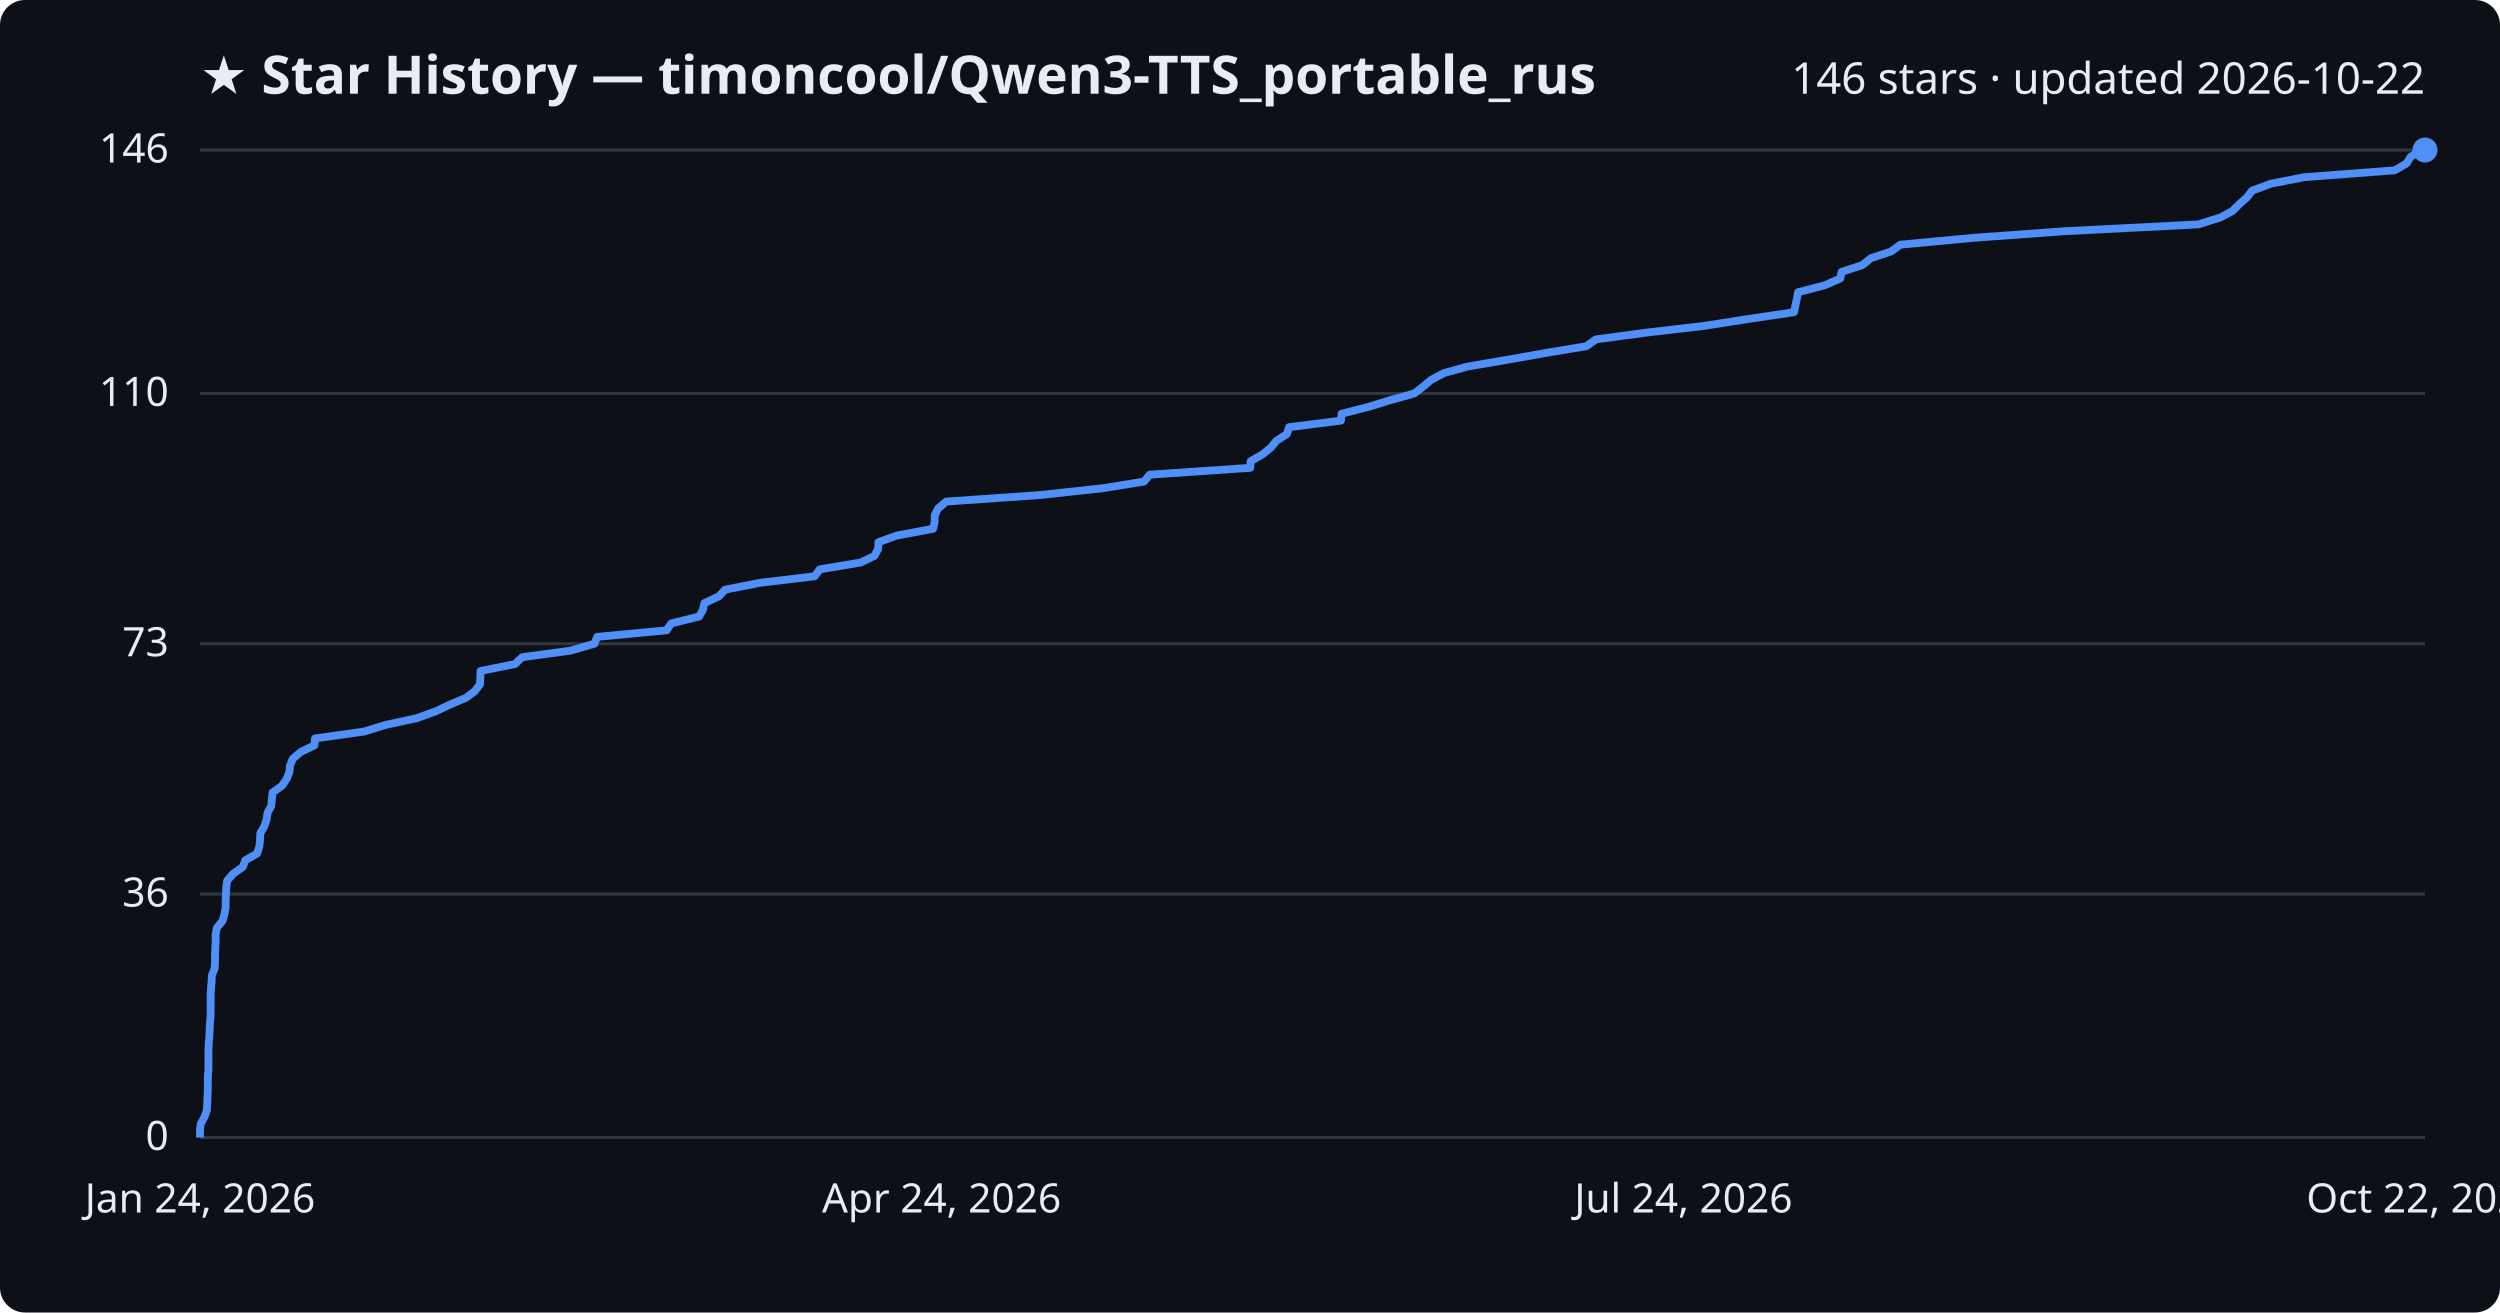
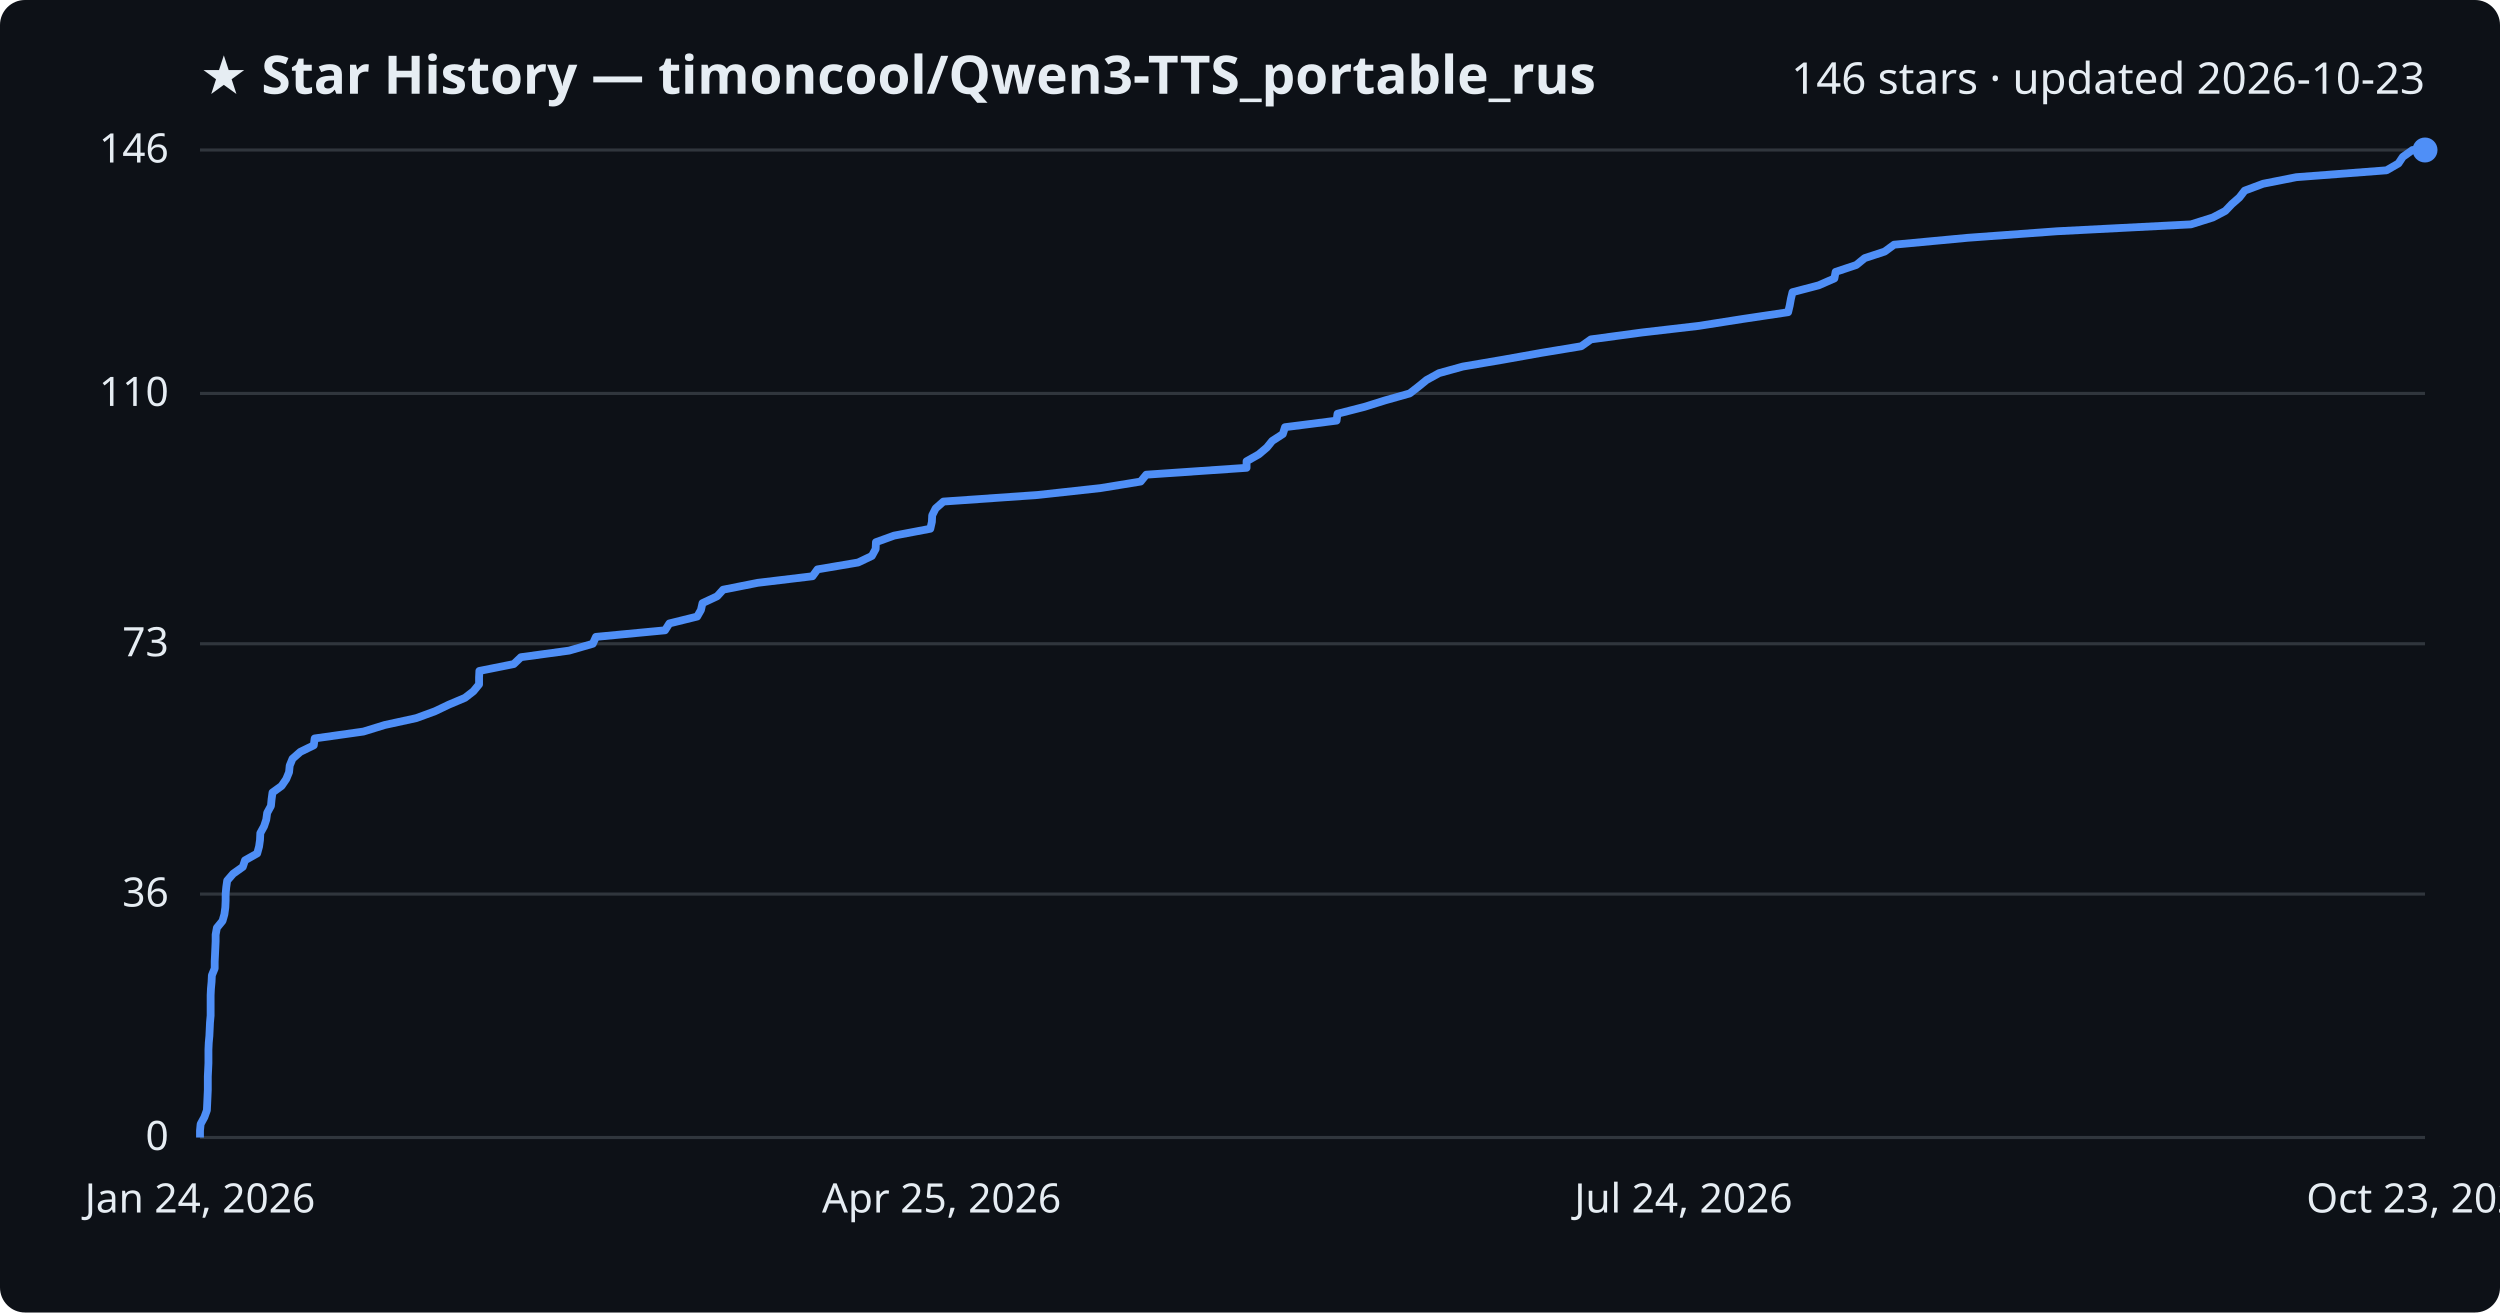
<svg xmlns="http://www.w3.org/2000/svg" viewBox="0 0 800 420" font-family="Segoe UI, sans-serif">
  <rect width="800" height="420" fill="#0d1117" rx="8" />
  <text x="64" y="30" fill="#e6edf3" font-size="17" font-weight="700">★ Star History — timoncool/Qwen3-TTS_portable_rus</text>
-   <text x="776" y="30" fill="#e6edf3" font-size="14" text-anchor="end">146 stars · updated 2026-10-22</text>
+   <text x="776" y="30" fill="#e6edf3" font-size="14" text-anchor="end">146 stars · updated 2026-10-23</text>
  <line x1="64" y1="364.0" x2="776" y2="364.0" stroke="#30363d" stroke-width="1" />
  <text x="54" y="368.0" fill="#e6edf3" font-size="13" text-anchor="end">0</text>
  <line x1="64" y1="286.1" x2="776" y2="286.1" stroke="#30363d" stroke-width="1" />
  <text x="54" y="290.1" fill="#e6edf3" font-size="13" text-anchor="end">36</text>
  <line x1="64" y1="206.0" x2="776" y2="206.0" stroke="#30363d" stroke-width="1" />
  <text x="54" y="210.0" fill="#e6edf3" font-size="13" text-anchor="end">73</text>
  <line x1="64" y1="125.9" x2="776" y2="125.9" stroke="#30363d" stroke-width="1" />
  <text x="54" y="129.9" fill="#e6edf3" font-size="13" text-anchor="end">110</text>
  <line x1="64" y1="48.0" x2="776" y2="48.0" stroke="#30363d" stroke-width="1" />
  <text x="54" y="52.0" fill="#e6edf3" font-size="13" text-anchor="end">146</text>
-   <path d="M64.0,364.0 L64.0,361.8 L64.2,359.7 L65.4,357.5 L66.2,355.3 L66.3,353.2 L66.4,351.0 L66.5,348.8 L66.5,346.7 L66.5,344.5 L66.7,342.4 L66.7,340.2 L66.7,338.0 L66.7,335.9 L66.8,333.7 L67.0,331.5 L67.1,329.4 L67.2,327.2 L67.4,325.0 L67.4,322.9 L67.4,320.7 L67.4,318.5 L67.5,316.4 L67.7,314.2 L67.8,312.1 L68.7,309.9 L68.8,307.7 L68.8,305.6 L68.9,303.4 L69.0,301.2 L69.0,299.1 L69.4,296.9 L71.2,294.7 L71.8,292.6 L72.2,290.4 L72.2,288.2 L72.3,286.1 L72.4,283.9 L72.7,281.8 L74.6,279.6 L77.7,277.4 L78.5,275.3 L82.3,273.1 L83.0,270.9 L83.2,268.8 L83.3,266.6 L84.6,264.4 L85.3,262.3 L85.6,260.1 L86.8,257.9 L87.0,255.8 L87.2,253.6 L90.2,251.5 L91.7,249.3 L92.6,247.1 L92.8,245.0 L93.7,242.8 L96.3,240.6 L100.6,238.5 L100.8,236.3 L116.5,234.1 L123.3,232.0 L133.4,229.8 L139.5,227.6 L143.9,225.5 L149.1,223.3 L151.9,221.2 L153.6,219.0 L153.7,216.8 L153.8,214.7 L164.8,212.5 L167.1,210.3 L182.6,208.2 L190.2,206.0 L191.1,203.8 L213.3,201.7 L214.8,199.5 L223.7,197.3 L224.9,195.2 L225.4,193.0 L230.1,190.8 L232.0,188.7 L243.2,186.5 L260.7,184.4 L262.3,182.2 L275.4,180.0 L279.8,177.9 L281.0,175.7 L281.1,173.5 L286.9,171.4 L298.6,169.2 L299.1,167.0 L299.1,164.9 L300.2,162.7 L302.8,160.5 L333.0,158.4 L353.1,156.2 L366.1,154.1 L367.9,151.9 L400.1,149.7 L400.2,147.6 L404.0,145.4 L406.7,143.2 L408.4,141.1 L411.8,138.9 L412.5,136.7 L429.1,134.6 L429.3,132.4 L437.9,130.2 L444.7,128.1 L452.6,125.9 L455.3,123.8 L457.9,121.6 L462.0,119.4 L469.6,117.3 L482.5,115.1 L494.9,112.9 L507.6,110.8 L510.7,108.6 L527.1,106.4 L545.2,104.3 L559.3,102.1 L574.1,99.9 L574.5,97.8 L575.0,95.6 L575.4,93.5 L583.9,91.3 L588.9,89.1 L589.3,87.0 L596.0,84.8 L598.7,82.6 L605.1,80.5 L608.1,78.3 L631.6,76.1 L660.5,74.0 L703.5,71.8 L710.5,69.6 L714.4,67.5 L716.6,65.3 L719.0,63.2 L720.7,61.0 L726.6,58.8 L737.3,56.7 L766.3,54.5 L770.1,52.3 L771.4,50.2 L774.6,48.0 L776.0,48.0" fill="none" stroke="#4f8ff7" stroke-width="2.5" stroke-linejoin="round" />
+   <path d="M64.0,364.0 L64.0,361.8 L64.2,359.7 L65.4,357.5 L66.2,355.3 L66.3,353.2 L66.4,351.0 L66.5,348.8 L66.5,346.7 L66.5,344.5 L66.6,342.4 L66.7,340.2 L66.7,338.0 L66.7,335.9 L66.8,333.7 L67.0,331.5 L67.1,329.4 L67.2,327.2 L67.4,325.0 L67.4,322.9 L67.4,320.7 L67.4,318.5 L67.5,316.4 L67.7,314.2 L67.8,312.1 L68.7,309.9 L68.7,307.7 L68.8,305.6 L68.9,303.4 L69.0,301.2 L69.0,299.1 L69.4,296.9 L71.2,294.7 L71.8,292.6 L72.1,290.4 L72.2,288.2 L72.2,286.1 L72.4,283.9 L72.7,281.8 L74.6,279.6 L77.7,277.4 L78.4,275.3 L82.3,273.1 L82.9,270.9 L83.2,268.8 L83.3,266.6 L84.5,264.4 L85.2,262.3 L85.5,260.1 L86.7,257.9 L86.9,255.8 L87.2,253.6 L90.1,251.5 L91.6,249.3 L92.5,247.1 L92.7,245.0 L93.6,242.8 L96.1,240.6 L100.4,238.5 L100.7,236.3 L116.3,234.1 L123.1,232.0 L133.2,229.8 L139.2,227.6 L143.6,225.5 L148.8,223.3 L151.5,221.2 L153.3,219.0 L153.3,216.8 L153.4,214.7 L164.4,212.5 L166.7,210.3 L182.1,208.2 L189.7,206.0 L190.7,203.8 L212.8,201.7 L214.2,199.5 L223.1,197.3 L224.3,195.2 L224.8,193.0 L229.5,190.8 L231.4,188.7 L242.5,186.5 L260.0,184.4 L261.6,182.2 L274.6,180.0 L279.0,177.9 L280.2,175.7 L280.3,173.5 L286.1,171.4 L297.7,169.2 L298.2,167.0 L298.3,164.9 L299.4,162.7 L301.9,160.5 L332.0,158.4 L352.1,156.2 L365.0,154.1 L366.8,151.9 L398.9,149.7 L398.9,147.6 L402.8,145.4 L405.4,143.2 L407.1,141.1 L410.5,138.9 L411.2,136.7 L427.7,134.6 L428.0,132.4 L436.6,130.2 L443.3,128.1 L451.1,125.9 L453.8,123.8 L456.5,121.6 L460.5,119.4 L468.1,117.3 L481.0,115.1 L493.3,112.9 L506.0,110.8 L509.1,108.6 L525.4,106.4 L543.5,104.3 L557.5,102.1 L572.2,99.9 L572.7,97.8 L573.1,95.6 L573.6,93.5 L582.0,91.3 L587.0,89.1 L587.4,87.0 L594.0,84.8 L596.7,82.6 L603.1,80.5 L606.1,78.3 L629.6,76.1 L658.3,74.0 L701.1,71.8 L708.1,69.6 L712.1,67.5 L714.2,65.3 L716.6,63.2 L718.3,61.0 L724.2,58.8 L734.8,56.7 L763.7,54.5 L767.5,52.3 L768.9,50.2 L772.0,48.0 L776.0,48.0" fill="none" stroke="#4f8ff7" stroke-width="2.5" stroke-linejoin="round" />
  <circle cx="776.0" cy="48.0" r="4" fill="#4f8ff7" />
  <text x="64.0" y="388" fill="#e6edf3" font-size="13" text-anchor="middle">Jan 24, 2026</text>
-   <text x="301.3" y="388" fill="#e6edf3" font-size="13" text-anchor="middle">Apr 24, 2026</text>
+   <text x="301.3" y="388" fill="#e6edf3" font-size="13" text-anchor="middle">Apr 25, 2026</text>
  <text x="538.7" y="388" fill="#e6edf3" font-size="13" text-anchor="middle">Jul 24, 2026</text>
-   <text x="776.0" y="388" fill="#e6edf3" font-size="13" text-anchor="middle">Oct 22, 2026</text>
+   <text x="776.0" y="388" fill="#e6edf3" font-size="13" text-anchor="middle">Oct 23, 2026</text>
</svg>
